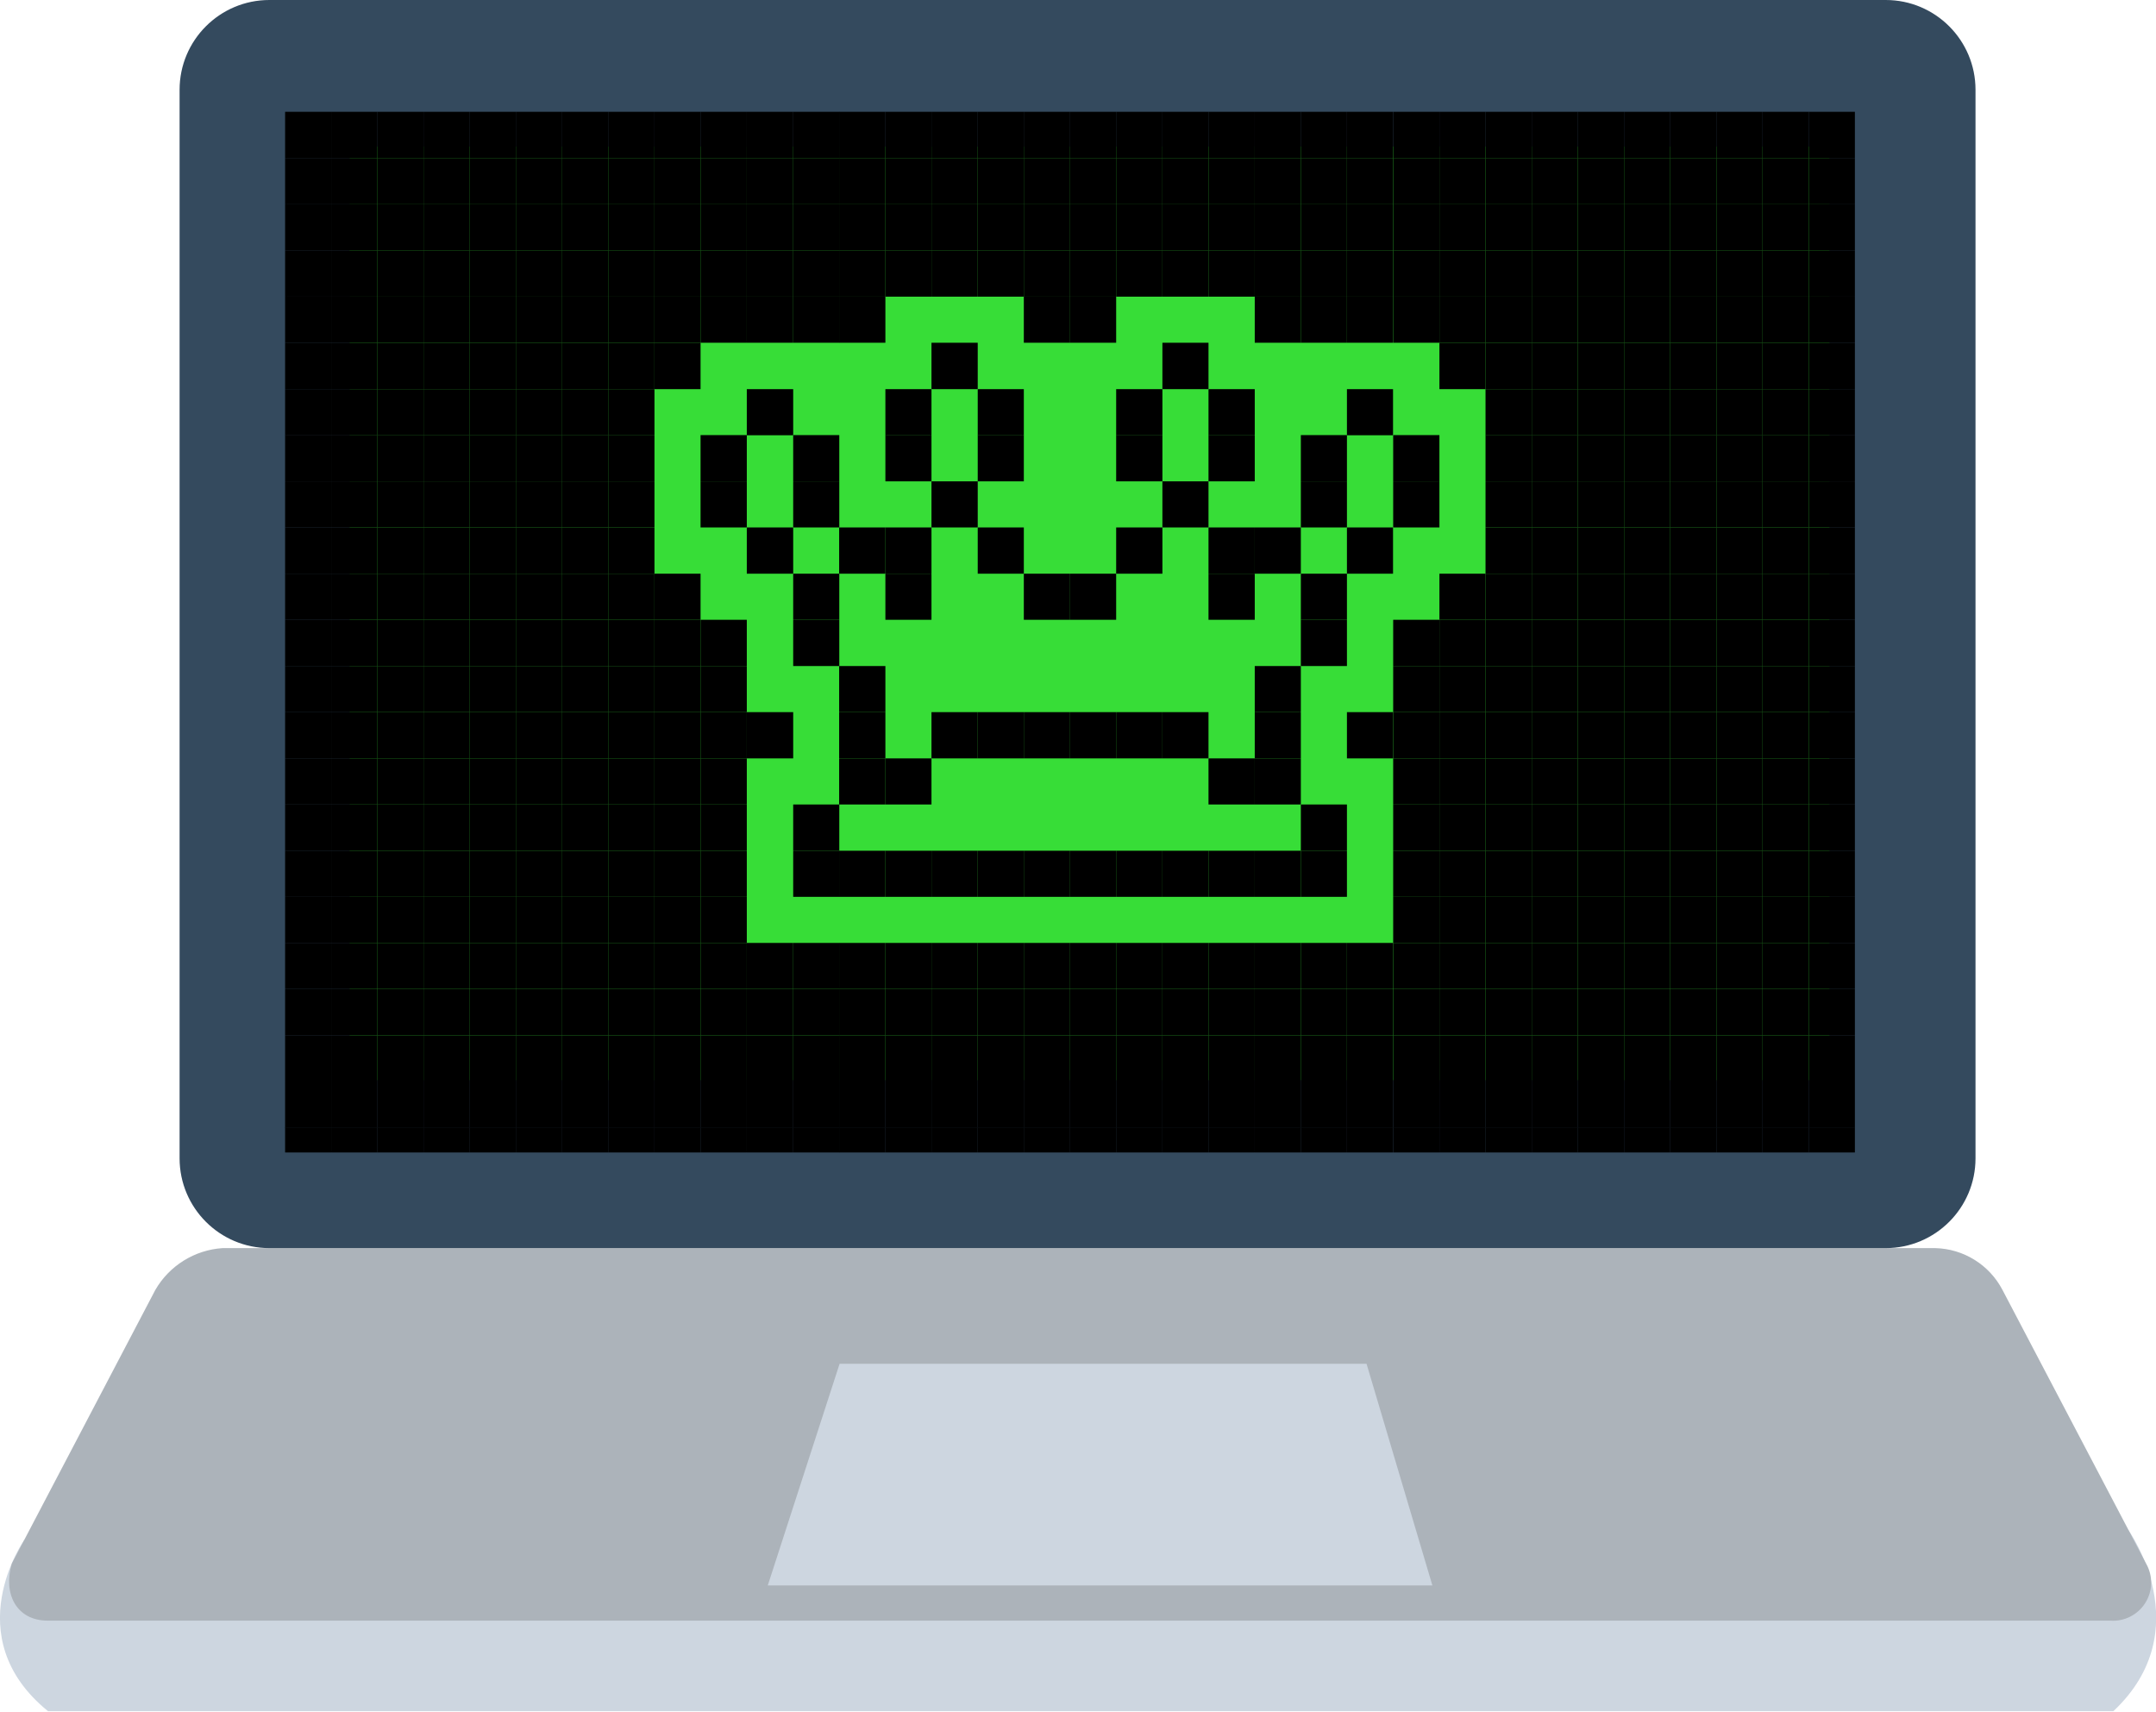
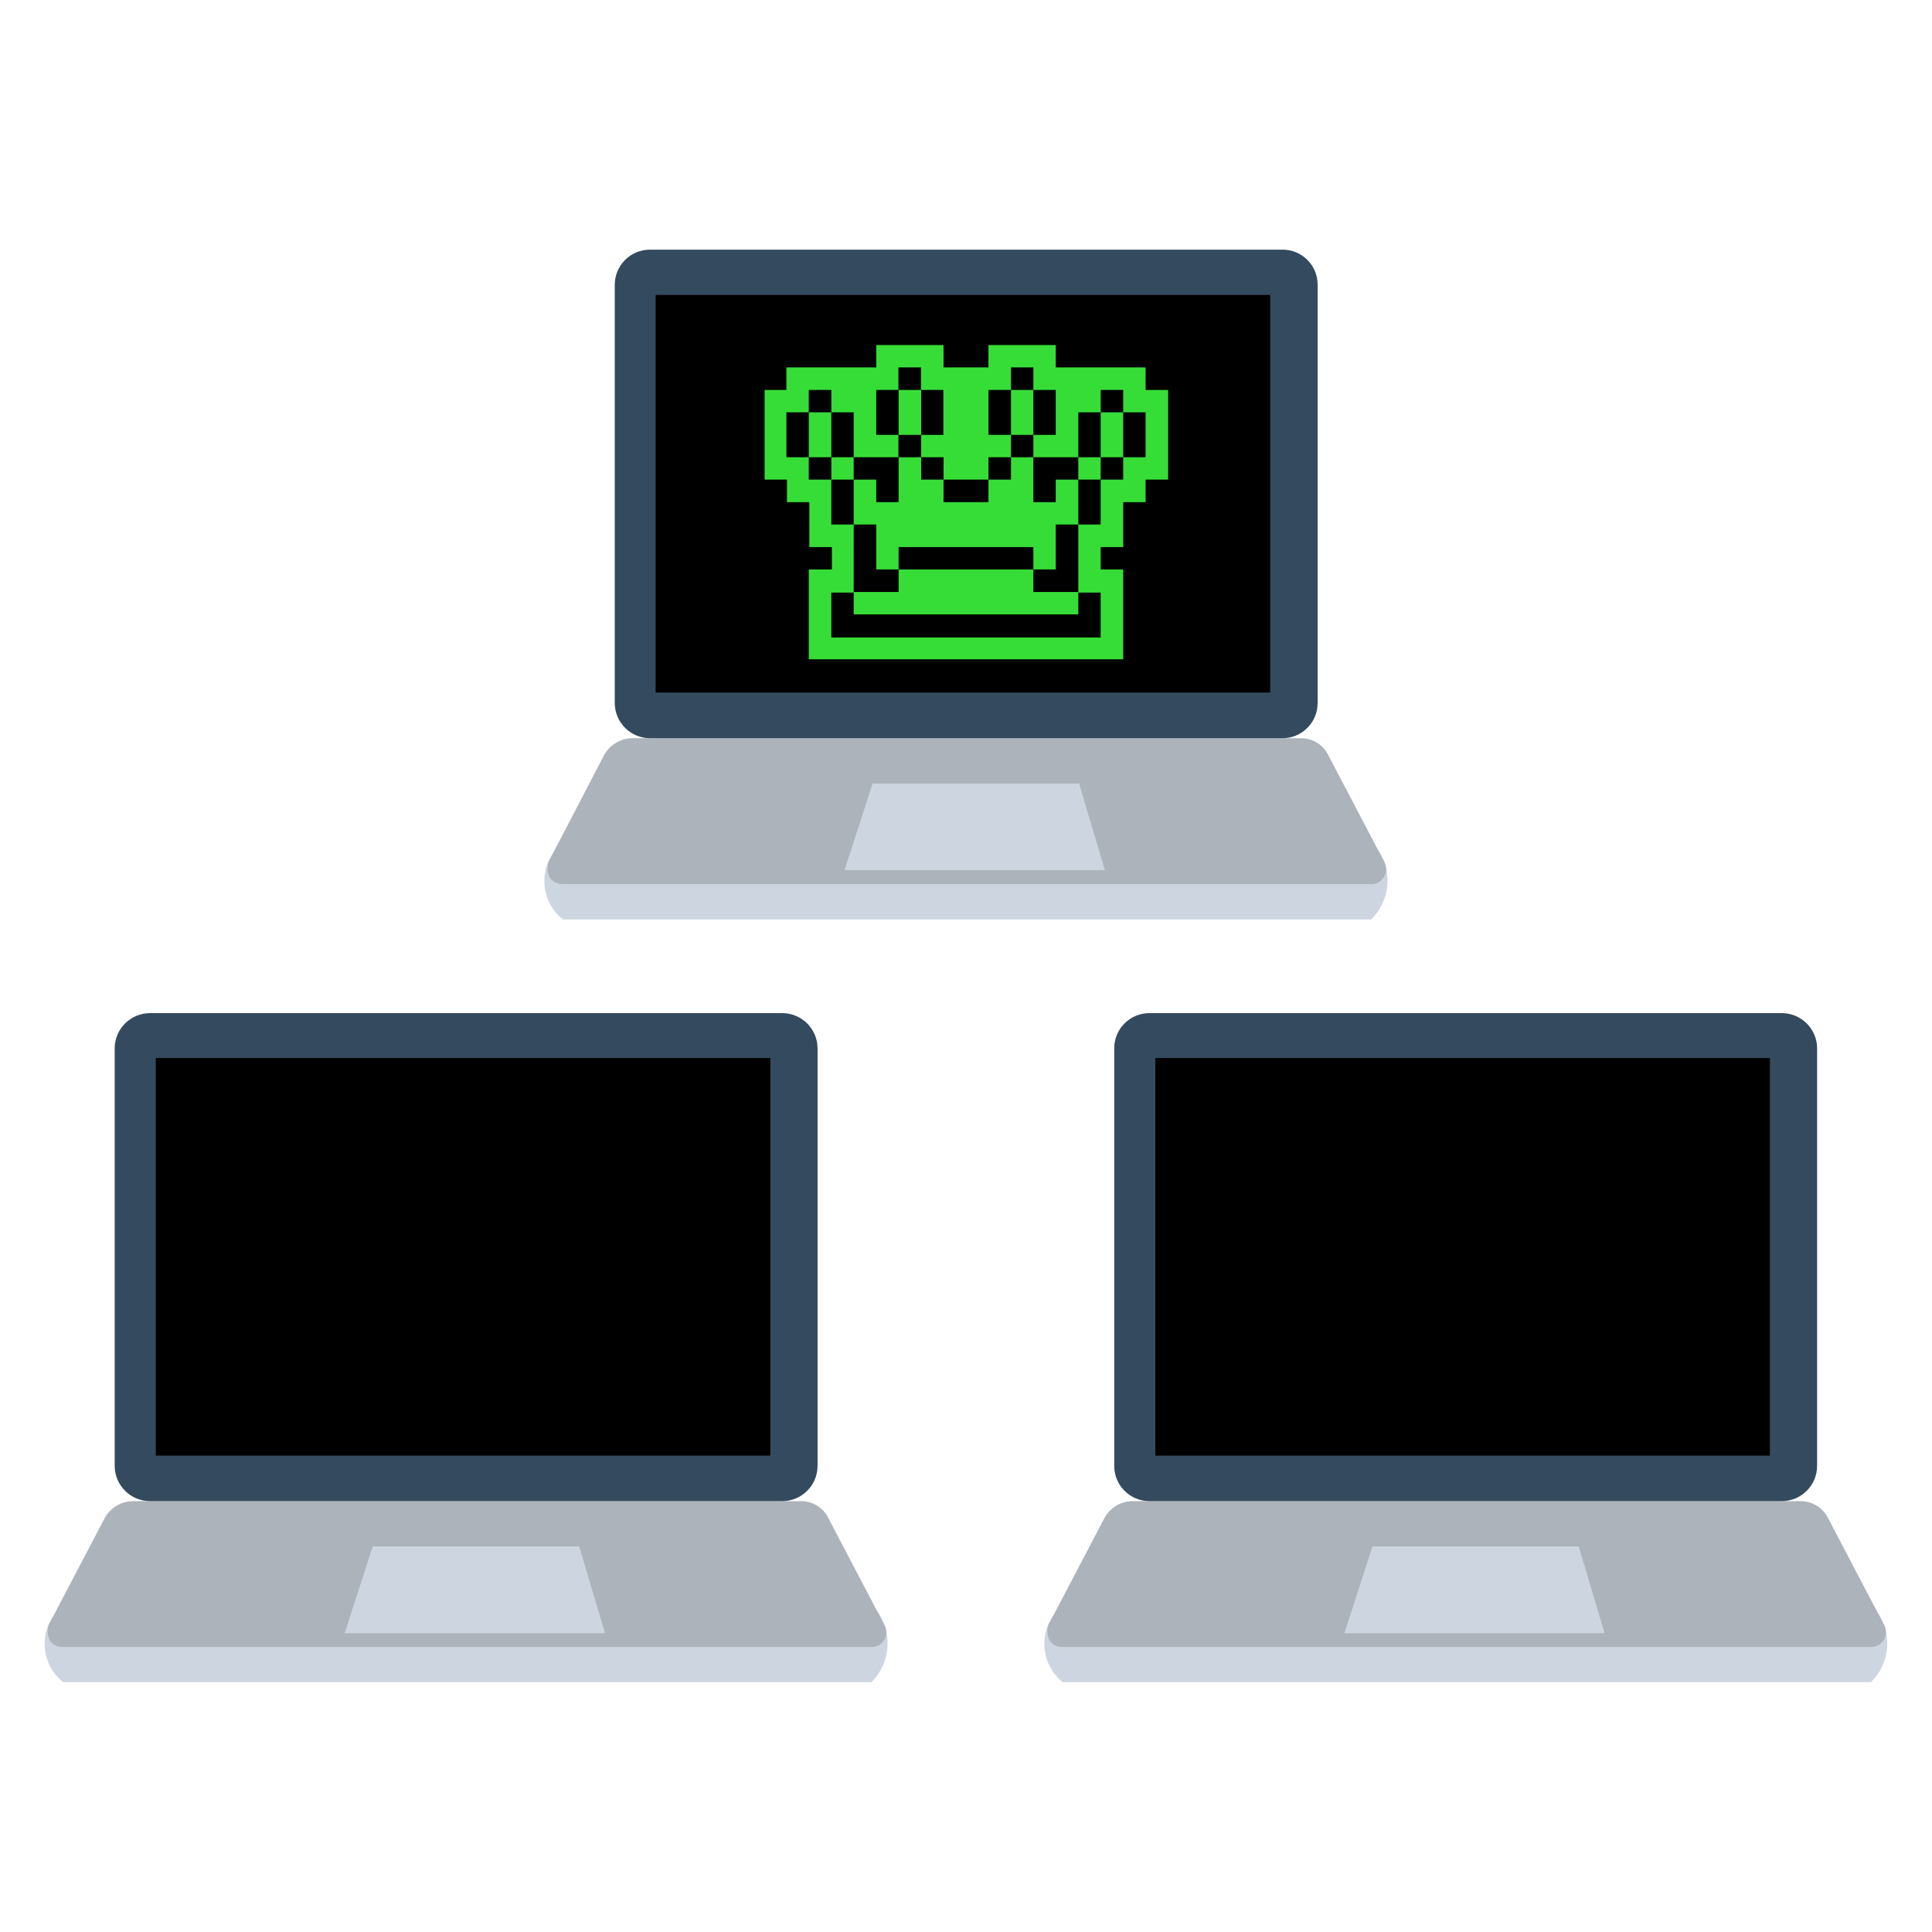
- <svg xmlns="http://www.w3.org/2000/svg" viewBox="0 0 144.06 114.33">
-   <defs>
-     <style>.cls-1{fill:#cdd6e0;}.cls-2{fill:#acb3ba;}.cls-3{fill:#344a5e;}.cls-4{fill:#37dd37;}</style>
-   </defs>
-   <g id="Layer_2" data-name="Layer 2">
-     <g id="Capa_1" data-name="Capa 1">
-       <path class="cls-1" d="M142.21,102.22c-.6,1.65.18,5.5-1,5.5H3.21c-.9,0-1-3.18-1.59-4.83,0,0-4.55,6.45,1.59,11.44h138C147,108.9,142.21,102.22,142.21,102.22Z" />
-       <path class="cls-2" d="M129.31,83.39H14.87a5.62,5.62,0,0,0-4.49,2.79L.79,104.47c-.6,2,.3,3.81,2.4,3.81H141a2.55,2.55,0,0,0,2.4-3.81L133.8,86.18A5.21,5.21,0,0,0,129.31,83.39Z" />
-       <polygon class="cls-1" points="95.71 105.93 51.3 105.93 56.1 91.12 91.31 91.12 95.71 105.93" />
-       <path class="cls-3" d="M126,83.39H18a6,6,0,0,1-6-6V6a6,6,0,0,1,6-6H126a6,6,0,0,1,6,6V77.39A6,6,0,0,1,126,83.39Z" />
-       <rect class="cls-4" x="23.36" y="9.79" width="98.88" height="62.38" />
-       <path d="M22.13,7.47h3.09v3.09H22.13Z" />
-       <path d="M25.22,7.47H28.3v3.09H25.22Z" />
-       <path d="M28.3,7.47h3.09v3.09H28.3Z" />
-       <path d="M31.39,7.47h3.08v3.09H31.39Z" />
-       <path d="M34.47,7.47h3.09v3.09H34.47Z" />
-       <path d="M37.56,7.47h3.08v3.09H37.56Z" />
-       <path d="M40.64,7.47h3.09v3.09H40.64Z" />
-       <path d="M43.73,7.47h3.08v3.09H43.73Z" />
-       <path d="M46.81,7.47H49.9v3.09H46.81Z" />
-       <path d="M49.9,7.47H53v3.09H49.9Z" />
-       <path d="M53,7.47h3.08v3.09H53Z" />
-       <path d="M56.07,7.47h3.09v3.09H56.07Z" />
-       <path d="M59.16,7.47h3.08v3.09H59.16Z" />
-       <path d="M62.24,7.47h3.09v3.09H62.24Z" />
-       <path d="M65.33,7.47h3.08v3.09H65.33Z" />
-       <path d="M68.41,7.47H71.5v3.09H68.41Z" />
-       <path d="M71.5,7.47h3.08v3.09H71.5Z" />
-       <path d="M74.58,7.47h3.09v3.09H74.58Z" />
-       <path d="M77.67,7.47h3.08v3.09H77.67Z" />
-       <path d="M80.75,7.47h3.09v3.09H80.75Z" />
-       <path d="M83.84,7.47h3.08v3.09H83.84Z" />
-       <path d="M86.92,7.47H90v3.09H86.92Z" />
-       <path d="M90,7.47h3.08v3.09H90Z" />
-       <path d="M93.09,7.47h3.09v3.09H93.09Z" />
-       <path d="M96.18,7.47h3.08v3.09H96.18Z" />
-       <path d="M99.26,7.47h3.09v3.09H99.26Z" />
-       <path d="M102.35,7.47h3.08v3.09h-3.08Z" />
-       <path d="M105.43,7.47h3.09v3.09h-3.09Z" />
-       <path d="M108.52,7.47h3.08v3.09h-3.08Z" />
-       <path d="M111.6,7.47h3.09v3.09H111.6Z" />
-       <path d="M114.69,7.47h3.08v3.09h-3.08Z" />
-       <path d="M117.77,7.47h3.09v3.09h-3.09Z" />
-       <path d="M120.86,7.47h3.08v3.09h-3.08Z" />
-       <path d="M22.13,10.56h3.09v3.09H22.13Z" />
-       <path d="M25.22,10.56H28.3v3.09H25.22Z" />
-       <path d="M28.3,10.56h3.09v3.09H28.3Z" />
-       <path d="M31.39,10.56h3.08v3.09H31.39Z" />
-       <path d="M34.47,10.56h3.09v3.09H34.47Z" />
-       <path d="M37.56,10.56h3.08v3.09H37.56Z" />
-       <path d="M40.64,10.56h3.09v3.09H40.64Z" />
-       <path d="M43.73,10.56h3.08v3.09H43.73Z" />
-       <path d="M46.81,10.56H49.9v3.09H46.81Z" />
-       <path d="M49.9,10.56H53v3.09H49.9Z" />
-       <path d="M53,10.56h3.08v3.09H53Z" />
-       <path d="M56.07,10.56h3.09v3.09H56.07Z" />
-       <path d="M59.16,10.56h3.08v3.09H59.16Z" />
-       <path d="M62.24,10.56h3.09v3.09H62.24Z" />
-       <path d="M65.33,10.56h3.08v3.09H65.33Z" />
-       <path d="M68.41,10.56H71.5v3.09H68.41Z" />
-       <path d="M71.5,10.56h3.08v3.09H71.5Z" />
-       <path d="M74.58,10.56h3.09v3.09H74.58Z" />
-       <path d="M77.67,10.56h3.08v3.09H77.67Z" />
-       <path d="M80.75,10.56h3.09v3.09H80.75Z" />
-       <path d="M83.84,10.56h3.08v3.09H83.84Z" />
-       <path d="M86.92,10.56H90v3.09H86.92Z" />
-       <path d="M90,10.56h3.08v3.09H90Z" />
-       <path d="M93.09,10.56h3.09v3.09H93.09Z" />
-       <path d="M96.18,10.56h3.08v3.09H96.18Z" />
-       <path d="M99.26,10.56h3.09v3.09H99.26Z" />
-       <path d="M102.35,10.56h3.08v3.09h-3.08Z" />
-       <path d="M105.43,10.56h3.09v3.09h-3.09Z" />
-       <path d="M108.52,10.56h3.08v3.09h-3.08Z" />
-       <path d="M111.6,10.56h3.09v3.09H111.6Z" />
-       <path d="M114.69,10.56h3.08v3.09h-3.08Z" />
-       <path d="M117.77,10.56h3.09v3.09h-3.09Z" />
-       <path d="M120.86,10.56h3.08v3.09h-3.08Z" />
-       <path d="M22.13,13.65h3.09v3.08H22.13Z" />
-       <path d="M25.22,13.65H28.3v3.08H25.22Z" />
-       <path d="M28.3,13.65h3.09v3.08H28.3Z" />
-       <path d="M31.39,13.65h3.08v3.08H31.39Z" />
-       <path d="M34.47,13.65h3.09v3.08H34.47Z" />
-       <path d="M37.56,13.65h3.08v3.08H37.56Z" />
-       <path d="M40.64,13.65h3.09v3.08H40.64Z" />
-       <path d="M43.73,13.65h3.08v3.08H43.73Z" />
-       <path d="M46.81,13.65H49.9v3.08H46.81Z" />
-       <path d="M49.9,13.65H53v3.08H49.9Z" />
-       <path d="M53,13.65h3.08v3.08H53Z" />
-       <path d="M56.07,13.65h3.09v3.08H56.07Z" />
-       <path d="M59.16,13.65h3.08v3.08H59.16Z" />
-       <path d="M62.24,13.65h3.09v3.08H62.24Z" />
-       <path d="M65.33,13.65h3.08v3.08H65.33Z" />
-       <path d="M68.41,13.65H71.5v3.08H68.41Z" />
-       <path d="M71.5,13.65h3.08v3.08H71.5Z" />
-       <path d="M74.58,13.65h3.09v3.08H74.58Z" />
-       <path d="M77.67,13.65h3.08v3.08H77.67Z" />
-       <path d="M80.75,13.65h3.09v3.08H80.75Z" />
-       <path d="M83.84,13.65h3.08v3.08H83.84Z" />
-       <path d="M86.92,13.65H90v3.08H86.92Z" />
-       <path d="M90,13.65h3.08v3.08H90Z" />
-       <path d="M93.09,13.65h3.09v3.08H93.09Z" />
-       <path d="M96.18,13.65h3.08v3.08H96.18Z" />
-       <path d="M99.26,13.65h3.09v3.08H99.26Z" />
-       <path d="M102.35,13.65h3.08v3.08h-3.08Z" />
-       <path d="M105.43,13.65h3.09v3.08h-3.09Z" />
-       <path d="M108.52,13.65h3.08v3.08h-3.08Z" />
-       <path d="M111.6,13.65h3.09v3.08H111.6Z" />
-       <path d="M114.69,13.65h3.08v3.08h-3.08Z" />
-       <path d="M117.77,13.65h3.09v3.08h-3.09Z" />
-       <path d="M120.86,13.65h3.08v3.08h-3.08Z" />
-       <path d="M22.13,16.73h3.09v3.09H22.13Z" />
-       <path d="M25.22,16.73H28.3v3.09H25.22Z" />
-       <path d="M28.3,16.73h3.09v3.09H28.3Z" />
-       <path d="M31.39,16.73h3.08v3.09H31.39Z" />
-       <path d="M34.47,16.73h3.09v3.09H34.47Z" />
-       <path d="M37.56,16.73h3.08v3.09H37.56Z" />
-       <path d="M40.64,16.73h3.09v3.09H40.64Z" />
-       <path d="M43.73,16.73h3.08v3.09H43.73Z" />
-       <path d="M46.81,16.73H49.9v3.09H46.81Z" />
-       <path d="M49.9,16.73H53v3.09H49.9Z" />
-       <path d="M53,16.73h3.08v3.09H53Z" />
-       <path d="M56.07,16.73h3.09v3.09H56.07Z" />
-       <path d="M59.16,16.73h3.08v3.09H59.16Z" />
-       <path d="M62.24,16.73h3.09v3.09H62.24Z" />
-       <path d="M65.33,16.73h3.08v3.09H65.33Z" />
-       <path d="M68.41,16.73H71.5v3.09H68.41Z" />
-       <path d="M71.5,16.73h3.08v3.09H71.5Z" />
-       <path d="M74.58,16.73h3.09v3.09H74.58Z" />
-       <path d="M77.67,16.73h3.08v3.09H77.67Z" />
-       <path d="M80.75,16.73h3.09v3.09H80.75Z" />
-       <path d="M83.84,16.73h3.08v3.09H83.84Z" />
-       <path d="M86.92,16.73H90v3.09H86.92Z" />
-       <path d="M90,16.73h3.08v3.09H90Z" />
-       <path d="M93.09,16.73h3.09v3.09H93.09Z" />
-       <path d="M96.18,16.73h3.08v3.09H96.18Z" />
-       <path d="M99.26,16.73h3.09v3.09H99.26Z" />
-       <path d="M102.35,16.73h3.08v3.09h-3.08Z" />
-       <path d="M105.43,16.73h3.09v3.09h-3.09Z" />
-       <path d="M108.52,16.73h3.08v3.09h-3.08Z" />
-       <path d="M111.6,16.73h3.09v3.09H111.6Z" />
-       <path d="M114.69,16.73h3.08v3.09h-3.08Z" />
-       <path d="M117.77,16.73h3.09v3.09h-3.09Z" />
-       <path d="M120.86,16.73h3.08v3.09h-3.08Z" />
-       <path d="M22.13,19.82h3.09V22.9H22.13Z" />
-       <path d="M25.22,19.82H28.3V22.9H25.22Z" />
-       <path d="M28.3,19.82h3.09V22.9H28.3Z" />
-       <path d="M31.39,19.82h3.08V22.9H31.39Z" />
-       <path d="M34.47,19.82h3.09V22.9H34.47Z" />
-       <path d="M37.56,19.82h3.08V22.9H37.56Z" />
-       <path d="M40.64,19.82h3.09V22.9H40.64Z" />
-       <path d="M43.73,19.82h3.08V22.9H43.73Z" />
-       <path d="M46.81,19.82H49.9V22.9H46.81Z" />
-       <path d="M49.9,19.82H53V22.9H49.9Z" />
-       <path d="M53,19.82h3.08V22.9H53Z" />
-       <path d="M56.07,19.82h3.09V22.9H56.07Z" />
-       <path d="M68.41,19.82H71.5V22.9H68.41Z" />
-       <path d="M71.5,19.82h3.08V22.9H71.5Z" />
-       <path d="M83.84,19.82h3.08V22.9H83.84Z" />
-       <path d="M86.92,19.82H90V22.9H86.92Z" />
-       <path d="M90,19.82h3.08V22.9H90Z" />
-       <path d="M93.09,19.82h3.09V22.9H93.09Z" />
-       <path d="M96.18,19.82h3.08V22.9H96.18Z" />
-       <path d="M99.26,19.82h3.09V22.9H99.26Z" />
-       <path d="M102.35,19.82h3.08V22.9h-3.08Z" />
-       <path d="M105.43,19.82h3.09V22.9h-3.09Z" />
-       <path d="M108.52,19.82h3.08V22.9h-3.08Z" />
-       <path d="M111.6,19.82h3.09V22.9H111.6Z" />
-       <path d="M114.69,19.82h3.08V22.9h-3.08Z" />
-       <path d="M117.77,19.82h3.09V22.9h-3.09Z" />
-       <path d="M120.86,19.82h3.08V22.9h-3.08Z" />
-       <path d="M22.13,22.9h3.09V26H22.13Z" />
-       <path d="M25.22,22.9H28.3V26H25.22Z" />
-       <path d="M28.3,22.9h3.09V26H28.3Z" />
-       <path d="M31.39,22.9h3.08V26H31.39Z" />
-       <path d="M34.47,22.9h3.09V26H34.47Z" />
-       <path d="M37.56,22.9h3.08V26H37.56Z" />
-       <path d="M40.64,22.9h3.09V26H40.64Z" />
-       <path d="M43.73,22.9h3.08V26H43.73Z" />
-       <path d="M62.24,22.9h3.09V26H62.24Z" />
-       <path d="M77.67,22.9h3.08V26H77.67Z" />
-       <path d="M96.18,22.9h3.08V26H96.18Z" />
-       <path d="M99.26,22.9h3.09V26H99.26Z" />
-       <path d="M102.35,22.9h3.08V26h-3.08Z" />
-       <path d="M105.43,22.9h3.09V26h-3.09Z" />
-       <path d="M108.52,22.9h3.08V26h-3.08Z" />
-       <path d="M111.6,22.9h3.09V26H111.6Z" />
-       <path d="M114.69,22.9h3.08V26h-3.08Z" />
-       <path d="M117.77,22.9h3.09V26h-3.09Z" />
-       <path d="M120.86,22.9h3.08V26h-3.08Z" />
-       <path d="M22.13,26h3.09v3.08H22.13Z" />
-       <path d="M25.22,26H28.3v3.08H25.22Z" />
-       <path d="M28.3,26h3.09v3.08H28.3Z" />
-       <path d="M31.39,26h3.08v3.08H31.39Z" />
-       <path d="M34.47,26h3.09v3.08H34.47Z" />
-       <path d="M37.56,26h3.08v3.08H37.56Z" />
-       <path d="M40.64,26h3.09v3.08H40.64Z" />
-       <path d="M49.9,26H53v3.08H49.9Z" />
-       <path d="M59.16,26h3.08v3.08H59.16Z" />
-       <path d="M65.33,26h3.08v3.08H65.33Z" />
-       <path d="M74.58,26h3.09v3.08H74.58Z" />
-       <path d="M80.75,26h3.09v3.08H80.75Z" />
-       <path d="M90,26h3.08v3.08H90Z" />
-       <path d="M99.26,26h3.09v3.08H99.26Z" />
-       <path d="M102.35,26h3.08v3.08h-3.08Z" />
-       <path d="M105.43,26h3.09v3.08h-3.09Z" />
-       <path d="M108.52,26h3.08v3.08h-3.08Z" />
-       <path d="M111.6,26h3.09v3.08H111.6Z" />
-       <path d="M114.69,26h3.08v3.08h-3.08Z" />
-       <path d="M117.77,26h3.09v3.08h-3.09Z" />
-       <path d="M120.86,26h3.08v3.08h-3.08Z" />
-       <path d="M22.13,29.07h3.09v3.09H22.13Z" />
-       <path d="M25.22,29.07H28.3v3.09H25.22Z" />
-       <path d="M28.3,29.07h3.09v3.09H28.3Z" />
-       <path d="M31.39,29.07h3.08v3.09H31.39Z" />
-       <path d="M34.47,29.07h3.09v3.09H34.47Z" />
-       <path d="M37.56,29.07h3.08v3.09H37.56Z" />
-       <path d="M40.64,29.07h3.09v3.09H40.64Z" />
-       <path d="M46.81,29.07H49.9v3.09H46.81Z" />
-       <path d="M53,29.07h3.08v3.09H53Z" />
-       <path d="M59.16,29.07h3.08v3.09H59.16Z" />
-       <path d="M65.33,29.07h3.08v3.09H65.33Z" />
-       <path d="M74.58,29.07h3.09v3.09H74.58Z" />
-       <path d="M80.75,29.07h3.09v3.09H80.75Z" />
-       <path d="M86.92,29.07H90v3.09H86.92Z" />
-       <path d="M93.09,29.07h3.09v3.09H93.09Z" />
-       <path d="M99.26,29.07h3.09v3.09H99.26Z" />
-       <path d="M102.35,29.07h3.08v3.09h-3.08Z" />
-       <path d="M105.43,29.07h3.09v3.09h-3.09Z" />
-       <path d="M108.52,29.07h3.08v3.09h-3.08Z" />
-       <path d="M111.6,29.07h3.09v3.09H111.6Z" />
-       <path d="M114.69,29.07h3.08v3.09h-3.08Z" />
-       <path d="M117.77,29.07h3.09v3.09h-3.09Z" />
-       <path d="M120.86,29.07h3.08v3.09h-3.08Z" />
-       <path d="M22.13,32.16h3.09v3.08H22.13Z" />
-       <path d="M25.22,32.16H28.3v3.08H25.22Z" />
-       <path d="M28.3,32.16h3.09v3.08H28.3Z" />
-       <path d="M31.39,32.16h3.08v3.08H31.39Z" />
-       <path d="M34.47,32.16h3.09v3.08H34.47Z" />
-       <path d="M37.56,32.16h3.08v3.08H37.56Z" />
-       <path d="M40.64,32.16h3.09v3.08H40.64Z" />
-       <path d="M46.81,32.16H49.9v3.08H46.81Z" />
-       <path d="M53,32.16h3.08v3.08H53Z" />
-       <path d="M62.24,32.16h3.09v3.08H62.24Z" />
-       <path d="M77.67,32.16h3.08v3.08H77.67Z" />
-       <path d="M86.92,32.16H90v3.08H86.92Z" />
-       <path d="M93.09,32.16h3.09v3.08H93.09Z" />
-       <path d="M99.26,32.16h3.09v3.08H99.26Z" />
-       <path d="M102.35,32.16h3.08v3.08h-3.08Z" />
-       <path d="M105.43,32.16h3.09v3.08h-3.09Z" />
-       <path d="M108.52,32.16h3.08v3.08h-3.08Z" />
-       <path d="M111.6,32.16h3.09v3.08H111.6Z" />
-       <path d="M114.69,32.16h3.08v3.08h-3.08Z" />
-       <path d="M117.77,32.16h3.09v3.08h-3.09Z" />
-       <path d="M120.86,32.16h3.08v3.08h-3.08Z" />
-       <path d="M22.13,35.24h3.09v3.09H22.13Z" />
-       <path d="M25.22,35.24H28.3v3.09H25.22Z" />
-       <path d="M28.3,35.24h3.09v3.09H28.3Z" />
-       <path d="M31.39,35.24h3.08v3.09H31.39Z" />
-       <path d="M34.47,35.24h3.09v3.09H34.47Z" />
-       <path d="M37.56,35.24h3.08v3.09H37.56Z" />
-       <path d="M40.64,35.24h3.09v3.09H40.64Z" />
-       <path d="M49.9,35.24H53v3.09H49.9Z" />
-       <path d="M56.07,35.24h3.09v3.09H56.07Z" />
-       <path d="M59.16,35.24h3.08v3.09H59.16Z" />
-       <path d="M65.33,35.24h3.08v3.09H65.33Z" />
-       <path d="M74.58,35.24h3.09v3.09H74.58Z" />
-       <path d="M80.75,35.24h3.09v3.09H80.75Z" />
-       <path d="M83.84,35.24h3.08v3.09H83.84Z" />
-       <path d="M90,35.24h3.08v3.09H90Z" />
-       <path d="M99.26,35.24h3.09v3.09H99.26Z" />
-       <path d="M102.35,35.24h3.08v3.09h-3.08Z" />
-       <path d="M105.43,35.24h3.09v3.09h-3.09Z" />
-       <path d="M108.52,35.24h3.08v3.09h-3.08Z" />
-       <path d="M111.6,35.24h3.09v3.09H111.6Z" />
-       <path d="M114.69,35.24h3.08v3.09h-3.08Z" />
-       <path d="M117.77,35.24h3.09v3.09h-3.09Z" />
-       <path d="M120.86,35.24h3.08v3.09h-3.08Z" />
-       <path d="M22.13,38.33h3.09v3.08H22.13Z" />
-       <path d="M25.22,38.33H28.3v3.08H25.22Z" />
-       <path d="M28.3,38.33h3.09v3.08H28.3Z" />
-       <path d="M31.39,38.33h3.08v3.08H31.39Z" />
-       <path d="M34.47,38.33h3.09v3.08H34.47Z" />
-       <path d="M37.56,38.33h3.08v3.08H37.56Z" />
-       <path d="M40.64,38.33h3.09v3.08H40.64Z" />
-       <path d="M43.73,38.33h3.08v3.08H43.73Z" />
-       <path d="M53,38.33h3.08v3.08H53Z" />
-       <path d="M59.16,38.33h3.08v3.08H59.16Z" />
-       <path d="M68.41,38.33H71.5v3.08H68.41Z" />
-       <path d="M71.5,38.33h3.08v3.08H71.5Z" />
-       <path d="M80.75,38.33h3.09v3.08H80.75Z" />
-       <path d="M86.92,38.33H90v3.08H86.92Z" />
-       <path d="M96.18,38.33h3.08v3.08H96.18Z" />
-       <path d="M99.26,38.33h3.09v3.08H99.26Z" />
-       <path d="M102.35,38.33h3.08v3.08h-3.08Z" />
-       <path d="M105.43,38.33h3.09v3.08h-3.09Z" />
-       <path d="M108.52,38.33h3.08v3.08h-3.08Z" />
-       <path d="M111.6,38.33h3.09v3.08H111.6Z" />
-       <path d="M114.69,38.33h3.08v3.08h-3.08Z" />
-       <path d="M117.77,38.33h3.09v3.08h-3.09Z" />
-       <path d="M120.86,38.33h3.08v3.08h-3.08Z" />
-       <path d="M22.13,41.41h3.09V44.5H22.13Z" />
-       <path d="M25.22,41.41H28.3V44.5H25.22Z" />
-       <path d="M28.3,41.41h3.09V44.5H28.3Z" />
-       <path d="M31.39,41.41h3.08V44.5H31.39Z" />
-       <path d="M34.47,41.41h3.09V44.5H34.47Z" />
-       <path d="M37.56,41.41h3.08V44.5H37.56Z" />
-       <path d="M40.64,41.41h3.09V44.5H40.64Z" />
-       <path d="M43.73,41.41h3.08V44.5H43.73Z" />
-       <path d="M46.81,41.41H49.9V44.5H46.81Z" />
-       <path d="M53,41.41h3.08V44.5H53Z" />
-       <path d="M86.92,41.41H90V44.5H86.92Z" />
-       <path d="M93.09,41.41h3.09V44.5H93.09Z" />
-       <path d="M96.18,41.41h3.08V44.5H96.18Z" />
-       <path d="M99.26,41.41h3.09V44.5H99.26Z" />
-       <path d="M102.35,41.41h3.08V44.5h-3.08Z" />
-       <path d="M105.43,41.41h3.09V44.5h-3.09Z" />
-       <path d="M108.52,41.41h3.08V44.5h-3.08Z" />
-       <path d="M111.6,41.41h3.09V44.5H111.6Z" />
-       <path d="M114.69,41.41h3.08V44.5h-3.08Z" />
-       <path d="M117.77,41.41h3.09V44.5h-3.09Z" />
-       <path d="M120.86,41.41h3.08V44.5h-3.08Z" />
-       <path d="M22.13,44.5h3.09v3.08H22.13Z" />
-       <path d="M25.22,44.5H28.3v3.08H25.22Z" />
-       <path d="M28.3,44.5h3.09v3.08H28.3Z" />
-       <path d="M31.39,44.5h3.08v3.08H31.39Z" />
-       <path d="M34.47,44.5h3.09v3.08H34.47Z" />
-       <path d="M37.56,44.5h3.08v3.08H37.56Z" />
-       <path d="M40.64,44.5h3.09v3.08H40.64Z" />
-       <path d="M43.73,44.5h3.08v3.08H43.73Z" />
-       <path d="M46.81,44.5H49.9v3.08H46.81Z" />
-       <path d="M56.07,44.5h3.09v3.08H56.07Z" />
-       <path d="M83.84,44.5h3.08v3.08H83.84Z" />
-       <path d="M93.09,44.5h3.09v3.08H93.09Z" />
-       <path d="M96.18,44.5h3.08v3.08H96.18Z" />
-       <path d="M99.26,44.5h3.09v3.08H99.26Z" />
-       <path d="M102.35,44.5h3.08v3.08h-3.08Z" />
-       <path d="M105.43,44.5h3.09v3.08h-3.09Z" />
-       <path d="M108.52,44.5h3.08v3.08h-3.08Z" />
-       <path d="M111.6,44.5h3.09v3.08H111.6Z" />
-       <path d="M114.69,44.5h3.08v3.08h-3.08Z" />
-       <path d="M117.77,44.5h3.09v3.08h-3.09Z" />
-       <path d="M120.86,44.5h3.08v3.08h-3.08Z" />
-       <path d="M22.13,47.58h3.09v3.09H22.13Z" />
-       <path d="M25.22,47.58H28.3v3.09H25.22Z" />
-       <path d="M28.3,47.58h3.09v3.09H28.3Z" />
-       <path d="M31.39,47.58h3.08v3.09H31.39Z" />
-       <path d="M34.47,47.58h3.09v3.09H34.47Z" />
-       <path d="M37.56,47.58h3.08v3.09H37.56Z" />
-       <path d="M40.64,47.58h3.09v3.09H40.64Z" />
-       <path d="M43.73,47.58h3.08v3.09H43.73Z" />
-       <path d="M46.81,47.58H49.9v3.09H46.81Z" />
-       <path d="M49.9,47.58H53v3.09H49.9Z" />
-       <path d="M56.07,47.58h3.09v3.09H56.07Z" />
-       <path d="M62.24,47.58h3.09v3.09H62.24Z" />
-       <path d="M65.33,47.58h3.08v3.09H65.33Z" />
-       <path d="M68.41,47.58H71.5v3.09H68.41Z" />
-       <path d="M71.5,47.58h3.08v3.09H71.5Z" />
-       <path d="M74.58,47.58h3.09v3.09H74.58Z" />
-       <path d="M77.67,47.58h3.08v3.09H77.67Z" />
-       <path d="M83.84,47.58h3.08v3.09H83.84Z" />
-       <path d="M90,47.58h3.08v3.09H90Z" />
-       <path d="M93.09,47.58h3.09v3.09H93.09Z" />
-       <path d="M96.18,47.58h3.08v3.09H96.18Z" />
-       <path d="M99.26,47.58h3.09v3.09H99.26Z" />
-       <path d="M102.35,47.58h3.08v3.09h-3.08Z" />
-       <path d="M105.43,47.58h3.09v3.09h-3.09Z" />
-       <path d="M108.52,47.58h3.08v3.09h-3.08Z" />
-       <path d="M111.6,47.58h3.09v3.09H111.6Z" />
-       <path d="M114.69,47.58h3.08v3.09h-3.08Z" />
-       <path d="M117.77,47.58h3.09v3.09h-3.09Z" />
-       <path d="M120.86,47.58h3.08v3.09h-3.08Z" />
-       <path d="M22.13,50.67h3.09v3.08H22.13Z" />
-       <path d="M25.22,50.67H28.3v3.08H25.22Z" />
-       <path d="M28.3,50.67h3.09v3.08H28.3Z" />
-       <path d="M31.39,50.67h3.08v3.08H31.39Z" />
-       <path d="M34.47,50.67h3.09v3.08H34.47Z" />
-       <path d="M37.56,50.67h3.08v3.08H37.56Z" />
-       <path d="M40.64,50.67h3.09v3.08H40.64Z" />
-       <path d="M43.73,50.67h3.08v3.08H43.73Z" />
-       <path d="M46.81,50.67H49.9v3.08H46.81Z" />
-       <path d="M56.07,50.67h3.09v3.08H56.07Z" />
-       <path d="M59.16,50.67h3.08v3.08H59.16Z" />
-       <path d="M80.75,50.67h3.09v3.08H80.75Z" />
-       <path d="M83.84,50.67h3.08v3.08H83.84Z" />
-       <path d="M93.09,50.67h3.09v3.08H93.09Z" />
-       <path d="M96.18,50.67h3.08v3.08H96.18Z" />
-       <path d="M99.26,50.67h3.09v3.08H99.26Z" />
-       <path d="M102.35,50.67h3.08v3.08h-3.08Z" />
-       <path d="M105.43,50.67h3.09v3.08h-3.09Z" />
-       <path d="M108.52,50.67h3.08v3.08h-3.08Z" />
-       <path d="M111.6,50.67h3.09v3.08H111.6Z" />
-       <path d="M114.69,50.67h3.08v3.08h-3.08Z" />
-       <path d="M117.77,50.67h3.09v3.08h-3.09Z" />
-       <path d="M120.86,50.67h3.08v3.08h-3.08Z" />
-       <path d="M22.13,53.75h3.09v3.09H22.13Z" />
-       <path d="M25.22,53.75H28.3v3.09H25.22Z" />
-       <path d="M28.3,53.75h3.09v3.09H28.3Z" />
-       <path d="M31.39,53.75h3.08v3.09H31.39Z" />
-       <path d="M34.47,53.75h3.09v3.09H34.47Z" />
-       <path d="M37.56,53.75h3.08v3.09H37.56Z" />
-       <path d="M40.64,53.75h3.09v3.09H40.64Z" />
-       <path d="M43.73,53.75h3.08v3.09H43.73Z" />
-       <path d="M46.81,53.75H49.9v3.09H46.81Z" />
-       <path d="M53,53.75h3.08v3.09H53Z" />
-       <path d="M86.92,53.75H90v3.09H86.92Z" />
-       <path d="M93.09,53.75h3.09v3.09H93.09Z" />
-       <path d="M96.18,53.75h3.08v3.09H96.18Z" />
-       <path d="M99.26,53.75h3.09v3.09H99.26Z" />
-       <path d="M102.35,53.75h3.08v3.09h-3.08Z" />
-       <path d="M105.43,53.75h3.09v3.09h-3.09Z" />
-       <path d="M108.52,53.75h3.08v3.09h-3.08Z" />
-       <path d="M111.6,53.75h3.09v3.09H111.6Z" />
-       <path d="M114.69,53.75h3.08v3.09h-3.08Z" />
-       <path d="M117.77,53.75h3.09v3.09h-3.09Z" />
-       <path d="M120.86,53.75h3.08v3.09h-3.08Z" />
-       <path d="M22.13,56.84h3.09v3.08H22.13Z" />
-       <path d="M25.22,56.84H28.3v3.08H25.22Z" />
-       <path d="M28.3,56.84h3.09v3.08H28.3Z" />
-       <path d="M31.39,56.84h3.08v3.08H31.39Z" />
-       <path d="M34.47,56.84h3.09v3.08H34.47Z" />
-       <path d="M37.56,56.84h3.08v3.08H37.56Z" />
-       <path d="M40.64,56.84h3.09v3.08H40.64Z" />
-       <path d="M43.73,56.84h3.08v3.08H43.73Z" />
-       <path d="M46.81,56.84H49.9v3.08H46.81Z" />
-       <path d="M53,56.84h3.08v3.08H53Z" />
-       <path d="M56.07,56.84h3.09v3.08H56.07Z" />
-       <path d="M59.16,56.84h3.08v3.08H59.16Z" />
-       <path d="M62.24,56.84h3.09v3.08H62.24Z" />
-       <path d="M65.33,56.84h3.08v3.08H65.33Z" />
-       <path d="M68.41,56.84H71.5v3.08H68.41Z" />
-       <path d="M71.5,56.84h3.08v3.08H71.5Z" />
-       <path d="M74.58,56.84h3.09v3.08H74.58Z" />
-       <path d="M77.67,56.84h3.08v3.08H77.67Z" />
-       <path d="M80.75,56.84h3.09v3.08H80.75Z" />
-       <path d="M83.84,56.84h3.08v3.08H83.84Z" />
-       <path d="M86.92,56.84H90v3.08H86.92Z" />
-       <path d="M93.09,56.84h3.09v3.08H93.09Z" />
-       <path d="M96.18,56.84h3.08v3.08H96.18Z" />
-       <path d="M99.26,56.84h3.09v3.08H99.26Z" />
-       <path d="M102.35,56.84h3.08v3.08h-3.08Z" />
-       <path d="M105.43,56.84h3.09v3.08h-3.09Z" />
-       <path d="M108.52,56.84h3.08v3.08h-3.08Z" />
-       <path d="M111.6,56.84h3.09v3.08H111.6Z" />
-       <path d="M114.69,56.84h3.08v3.08h-3.08Z" />
-       <path d="M117.77,56.84h3.09v3.08h-3.09Z" />
-       <path d="M120.86,56.84h3.08v3.08h-3.08Z" />
-       <path d="M22.13,59.92h3.09V63H22.13Z" />
-       <path d="M25.22,59.92H28.3V63H25.22Z" />
-       <path d="M28.3,59.92h3.09V63H28.3Z" />
-       <path d="M31.39,59.92h3.08V63H31.39Z" />
-       <path d="M34.47,59.92h3.09V63H34.47Z" />
-       <path d="M37.56,59.92h3.08V63H37.56Z" />
-       <path d="M40.64,59.92h3.09V63H40.64Z" />
-       <path d="M43.73,59.92h3.08V63H43.73Z" />
-       <path d="M46.81,59.92H49.9V63H46.81Z" />
-       <path d="M93.09,59.92h3.09V63H93.09Z" />
-       <path d="M96.18,59.92h3.08V63H96.18Z" />
-       <path d="M99.26,59.92h3.09V63H99.26Z" />
-       <path d="M102.35,59.92h3.08V63h-3.08Z" />
-       <path d="M105.43,59.92h3.09V63h-3.09Z" />
-       <path d="M108.52,59.92h3.08V63h-3.08Z" />
-       <path d="M111.6,59.92h3.09V63H111.6Z" />
-       <path d="M114.69,59.92h3.08V63h-3.08Z" />
-       <path d="M117.77,59.92h3.09V63h-3.09Z" />
-       <path d="M120.86,59.92h3.08V63h-3.08Z" />
-       <path d="M22.13,63h3.09v3.08H22.13Z" />
-       <path d="M25.22,63H28.3v3.08H25.22Z" />
-       <path d="M28.3,63h3.09v3.08H28.3Z" />
-       <path d="M31.39,63h3.08v3.08H31.39Z" />
-       <path d="M34.47,63h3.09v3.08H34.47Z" />
-       <path d="M37.56,63h3.08v3.08H37.56Z" />
-       <path d="M40.64,63h3.09v3.08H40.64Z" />
-       <path d="M43.73,63h3.08v3.08H43.73Z" />
-       <path d="M46.81,63H49.9v3.08H46.81Z" />
-       <path d="M49.9,63H53v3.08H49.9Z" />
-       <path d="M53,63h3.08v3.08H53Z" />
-       <path d="M56.07,63h3.09v3.08H56.07Z" />
-       <path d="M59.16,63h3.08v3.08H59.16Z" />
-       <path d="M62.24,63h3.09v3.08H62.24Z" />
-       <path d="M65.33,63h3.08v3.08H65.33Z" />
-       <path d="M68.41,63H71.5v3.08H68.41Z" />
-       <path d="M71.5,63h3.08v3.08H71.5Z" />
-       <path d="M74.58,63h3.09v3.08H74.58Z" />
-       <path d="M77.67,63h3.08v3.08H77.67Z" />
-       <path d="M80.75,63h3.09v3.08H80.75Z" />
-       <path d="M83.84,63h3.08v3.08H83.84Z" />
-       <path d="M86.92,63H90v3.08H86.92Z" />
-       <path d="M90,63h3.08v3.08H90Z" />
-       <path d="M93.09,63h3.09v3.08H93.09Z" />
-       <path d="M96.18,63h3.08v3.08H96.18Z" />
-       <path d="M99.26,63h3.09v3.08H99.26Z" />
-       <path d="M102.35,63h3.08v3.08h-3.08Z" />
-       <path d="M105.43,63h3.09v3.08h-3.09Z" />
-       <path d="M108.52,63h3.08v3.08h-3.08Z" />
-       <path d="M111.6,63h3.09v3.08H111.6Z" />
-       <path d="M114.69,63h3.08v3.08h-3.08Z" />
-       <path d="M117.77,63h3.09v3.08h-3.09Z" />
-       <path d="M120.86,63h3.08v3.08h-3.08Z" />
-       <path d="M22.13,66.09h3.09v3.09H22.13Z" />
-       <path d="M25.22,66.09H28.3v3.09H25.22Z" />
-       <path d="M28.3,66.09h3.09v3.09H28.3Z" />
-       <path d="M31.39,66.09h3.08v3.09H31.39Z" />
-       <path d="M34.47,66.09h3.09v3.09H34.47Z" />
-       <path d="M37.56,66.09h3.08v3.09H37.56Z" />
-       <path d="M40.64,66.09h3.09v3.09H40.64Z" />
-       <path d="M43.73,66.09h3.08v3.09H43.73Z" />
-       <path d="M46.81,66.09H49.9v3.09H46.81Z" />
-       <path d="M49.9,66.09H53v3.09H49.9Z" />
-       <path d="M53,66.09h3.08v3.09H53Z" />
-       <path d="M56.07,66.09h3.09v3.09H56.07Z" />
-       <path d="M59.16,66.09h3.08v3.09H59.16Z" />
-       <path d="M62.24,66.09h3.09v3.09H62.24Z" />
-       <path d="M65.33,66.09h3.08v3.09H65.33Z" />
-       <path d="M68.41,66.09H71.5v3.09H68.41Z" />
-       <path d="M71.5,66.09h3.08v3.09H71.5Z" />
-       <path d="M74.58,66.09h3.09v3.09H74.58Z" />
-       <path d="M77.67,66.09h3.08v3.09H77.67Z" />
-       <path d="M80.75,66.09h3.09v3.09H80.75Z" />
-       <path d="M83.84,66.09h3.08v3.09H83.84Z" />
-       <path d="M86.92,66.09H90v3.09H86.92Z" />
-       <path d="M90,66.09h3.08v3.09H90Z" />
-       <path d="M93.09,66.09h3.09v3.09H93.09Z" />
-       <path d="M96.18,66.09h3.08v3.09H96.18Z" />
-       <path d="M99.26,66.09h3.09v3.09H99.26Z" />
-       <path d="M102.35,66.09h3.08v3.09h-3.08Z" />
-       <path d="M105.43,66.09h3.09v3.09h-3.09Z" />
-       <path d="M108.52,66.09h3.08v3.09h-3.08Z" />
-       <path d="M111.6,66.09h3.09v3.09H111.6Z" />
-       <path d="M114.69,66.09h3.08v3.09h-3.08Z" />
-       <path d="M117.77,66.09h3.09v3.09h-3.09Z" />
-       <path d="M120.86,66.09h3.08v3.09h-3.08Z" />
-       <path d="M22.13,69.18h3.09v3.08H22.13Z" />
-       <path d="M25.22,69.18H28.3v3.08H25.22Z" />
-       <path d="M28.3,69.18h3.09v3.08H28.3Z" />
-       <path d="M31.39,69.18h3.08v3.08H31.39Z" />
-       <path d="M34.47,69.18h3.09v3.08H34.47Z" />
-       <path d="M37.56,69.18h3.08v3.08H37.56Z" />
-       <path d="M40.64,69.18h3.09v3.08H40.64Z" />
-       <path d="M43.73,69.18h3.08v3.08H43.73Z" />
-       <path d="M46.81,69.18H49.9v3.08H46.81Z" />
-       <path d="M49.9,69.18H53v3.08H49.9Z" />
-       <path d="M53,69.18h3.08v3.08H53Z" />
-       <path d="M56.07,69.18h3.09v3.08H56.07Z" />
-       <path d="M59.16,69.18h3.08v3.08H59.16Z" />
-       <path d="M62.24,69.18h3.09v3.08H62.24Z" />
-       <path d="M65.33,69.18h3.08v3.08H65.33Z" />
-       <path d="M68.41,69.18H71.5v3.08H68.41Z" />
-       <path d="M71.5,69.18h3.08v3.08H71.5Z" />
-       <path d="M74.58,69.18h3.09v3.08H74.58Z" />
-       <path d="M77.67,69.18h3.08v3.08H77.67Z" />
-       <path d="M80.75,69.18h3.09v3.08H80.75Z" />
-       <path d="M83.84,69.18h3.08v3.08H83.84Z" />
-       <path d="M86.92,69.18H90v3.08H86.92Z" />
-       <path d="M90,69.18h3.08v3.08H90Z" />
-       <path d="M93.09,69.18h3.09v3.08H93.09Z" />
-       <path d="M96.18,69.18h3.08v3.08H96.18Z" />
-       <path d="M99.26,69.18h3.09v3.08H99.26Z" />
-       <path d="M102.35,69.18h3.08v3.08h-3.08Z" />
-       <path d="M105.43,69.18h3.09v3.08h-3.09Z" />
-       <path d="M108.52,69.18h3.08v3.08h-3.08Z" />
-       <path d="M111.6,69.18h3.09v3.08H111.6Z" />
-       <path d="M114.69,69.18h3.08v3.08h-3.08Z" />
-       <path d="M117.77,69.18h3.09v3.08h-3.09Z" />
-       <path d="M120.86,69.18h3.08v3.08h-3.08Z" />
-       <path d="M22.13,72.26h3.09v3.09H22.13Z" />
-       <path d="M25.22,72.26H28.3v3.09H25.22Z" />
-       <path d="M28.3,72.26h3.09v3.09H28.3Z" />
-       <path d="M31.39,72.26h3.08v3.09H31.39Z" />
-       <path d="M34.47,72.26h3.09v3.09H34.47Z" />
-       <path d="M37.56,72.26h3.08v3.09H37.56Z" />
-       <path d="M40.64,72.26h3.09v3.09H40.64Z" />
-       <path d="M43.73,72.26h3.08v3.09H43.73Z" />
-       <path d="M46.81,72.26H49.9v3.09H46.81Z" />
-       <path d="M49.9,72.26H53v3.09H49.9Z" />
-       <path d="M53,72.26h3.08v3.09H53Z" />
-       <path d="M56.07,72.26h3.09v3.09H56.07Z" />
-       <path d="M59.16,72.26h3.08v3.09H59.16Z" />
-       <path d="M62.24,72.26h3.09v3.09H62.24Z" />
-       <path d="M65.33,72.26h3.08v3.09H65.33Z" />
-       <path d="M68.41,72.26H71.5v3.09H68.41Z" />
-       <path d="M71.5,72.26h3.08v3.09H71.5Z" />
-       <path d="M74.58,72.26h3.09v3.09H74.58Z" />
-       <path d="M77.67,72.26h3.08v3.09H77.67Z" />
-       <path d="M80.75,72.26h3.09v3.09H80.75Z" />
-       <path d="M83.84,72.26h3.08v3.09H83.84Z" />
-       <path d="M86.92,72.26H90v3.09H86.92Z" />
-       <path d="M90,72.26h3.08v3.09H90Z" />
-       <path d="M93.09,72.26h3.09v3.09H93.09Z" />
-       <path d="M96.18,72.26h3.08v3.09H96.18Z" />
-       <path d="M99.26,72.26h3.09v3.09H99.26Z" />
-       <path d="M102.35,72.26h3.08v3.09h-3.08Z" />
-       <path d="M105.43,72.26h3.09v3.09h-3.09Z" />
-       <path d="M108.52,72.26h3.08v3.09h-3.08Z" />
-       <path d="M111.6,72.26h3.09v3.09H111.6Z" />
-       <path d="M114.69,72.26h3.08v3.09h-3.08Z" />
-       <path d="M117.77,72.26h3.09v3.09h-3.09Z" />
-       <path d="M120.86,72.26h3.08v3.09h-3.08Z" />
-       <path d="M19.05,7.47h3.08v3.09H19.05Z" />
-       <path d="M19.05,10.56h3.08v3.09H19.05Z" />
-       <path d="M19.05,13.65h3.08v3.08H19.05Z" />
-       <path d="M19.05,16.73h3.08v3.09H19.05Z" />
-       <path d="M19.05,19.82h3.08V22.9H19.05Z" />
-       <path d="M19.05,22.9h3.08V26H19.05Z" />
-       <path d="M19.05,26h3.08v3.08H19.05Z" />
-       <path d="M19.05,29.07h3.08v3.09H19.05Z" />
-       <path d="M19.05,32.16h3.08v3.08H19.05Z" />
-       <path d="M19.05,35.24h3.08v3.09H19.05Z" />
-       <path d="M19.05,38.33h3.08v3.08H19.05Z" />
-       <path d="M19.05,41.41h3.08V44.5H19.05Z" />
-       <path d="M19.05,44.5h3.08v3.08H19.05Z" />
-       <path d="M19.05,47.58h3.08v3.09H19.05Z" />
-       <path d="M19.05,50.67h3.08v3.08H19.05Z" />
-       <path d="M19.05,53.75h3.08v3.09H19.05Z" />
-       <path d="M19.05,56.84h3.08v3.08H19.05Z" />
-       <path d="M19.05,59.92h3.08V63H19.05Z" />
-       <path d="M19.05,63h3.08v3.08H19.05Z" />
-       <path d="M19.05,66.09h3.08v3.09H19.05Z" />
-       <path d="M19.05,69.18h3.08v3.08H19.05Z" />
-       <path d="M19.05,72.26h3.08v3.09H19.05Z" />
-       <path d="M22.13,75.33h3.09V77H22.13Z" />
-       <path d="M25.22,75.33H28.3V77H25.22Z" />
-       <path d="M28.3,75.33h3.09V77H28.3Z" />
-       <path d="M31.39,75.33h3.08V77H31.39Z" />
-       <path d="M34.47,75.33h3.09V77H34.47Z" />
-       <path d="M37.56,75.33h3.08V77H37.56Z" />
-       <path d="M40.64,75.33h3.09V77H40.64Z" />
-       <path d="M43.73,75.33h3.08V77H43.73Z" />
-       <path d="M46.81,75.33H49.9V77H46.81Z" />
-       <path d="M49.9,75.33H53V77H49.9Z" />
-       <path d="M53,75.33h3.08V77H53Z" />
-       <path d="M56.07,75.33h3.09V77H56.07Z" />
-       <path d="M59.16,75.33h3.08V77H59.16Z" />
-       <path d="M62.24,75.33h3.09V77H62.24Z" />
-       <path d="M65.33,75.33h3.08V77H65.33Z" />
-       <path d="M68.41,75.33H71.5V77H68.41Z" />
-       <path d="M71.5,75.33h3.08V77H71.5Z" />
-       <path d="M74.58,75.33h3.09V77H74.58Z" />
-       <path d="M77.67,75.33h3.08V77H77.67Z" />
-       <path d="M80.75,75.33h3.09V77H80.75Z" />
-       <path d="M83.84,75.33h3.08V77H83.84Z" />
-       <path d="M86.92,75.33H90V77H86.92Z" />
-       <path d="M90,75.33h3.08V77H90Z" />
-       <path d="M93.09,75.33h3.09V77H93.09Z" />
-       <path d="M96.18,75.33h3.08V77H96.18Z" />
-       <path d="M99.26,75.33h3.09V77H99.26Z" />
-       <path d="M102.35,75.33h3.08V77h-3.08Z" />
-       <path d="M105.43,75.33h3.09V77h-3.09Z" />
-       <path d="M108.52,75.33h3.08V77h-3.08Z" />
-       <path d="M111.6,75.33h3.09V77H111.6Z" />
-       <path d="M114.69,75.33h3.08V77h-3.08Z" />
-       <path d="M117.77,75.33h3.09V77h-3.09Z" />
-       <path d="M120.86,75.33h3.08V77h-3.08Z" />
-       <path d="M19.05,75.33h3.08V77H19.05Z" />
+ <svg xmlns="http://www.w3.org/2000/svg" viewBox="0 0 101.07 101.07">
+   <g id="bf40e2a3-141c-4493-bd72-f4772dac50c1" data-name="Layer 2">
+     <g id="b7114644-97b2-4fe8-9c63-6bfaaff5a0b6" data-name="Capa 1">
+       <circle cx="50.54" cy="50.54" r="50.54" style="fill:none" />
+       <path d="M72.05,44.39c-.19.5,0,1.68-.32,1.68H29.44c-.27,0-.3-1-.48-1.48a2.57,2.57,0,0,0,.48,3.51H71.73A2.85,2.85,0,0,0,72.05,44.39Z" style="fill:#cdd6e0" />
+       <path d="M68.09,38.62H33a1.72,1.72,0,0,0-1.38.85L28.7,45.08c-.18.62.09,1.17.74,1.17H71.67a.78.78,0,0,0,.74-1.17l-2.94-5.61A1.58,1.58,0,0,0,68.09,38.62Z" style="fill:#acb3ba" />
+       <polygon points="57.8 45.52 44.18 45.52 45.65 40.99 56.45 40.99 57.8 45.52" style="fill:#cdd6e0" />
+       <path d="M67.08,38.62H34a1.85,1.85,0,0,1-1.84-1.84V14.89A1.84,1.84,0,0,1,34,13.06h33.1a1.83,1.83,0,0,1,1.83,1.83V36.78A1.84,1.84,0,0,1,67.08,38.62Z" style="fill:#344a5e" />
+       <rect x="34.3" y="15.43" width="32.15" height="20.8" />
+       <path d="M59.93,20.4V19.22h-4.7V18.05H51.71v1.17H49.36V18.05H45.84v1.17h-4.7V20.4H40v4.69h1.17v1.18h1.17v2.35h1.18v1.17H42.31v4.7H58.76v-4.7H57.58V28.62h1.18V26.27h1.17V25.09h1.18V20.4Zm0,2.35v1.17H58.76v1.17H57.58v2.35H56.41V31h1.17v2.35H43.49V31h1.17V27.44H43.49V25.09H42.31V23.92H41.14V21.57h1.17V20.4h1.18v1.17h1.17v2.35H47V22.75H45.84V20.4H47V19.22h1.18V20.4h1.17v2.35H48.19v1.17h1.17v1.17h2.35V23.92h1.18V22.75H51.71V20.4h1.18V19.22h1.17V20.4h1.17v2.35H54.06v1.17h2.35V21.57h1.17V20.4h1.18v1.17h1.17Z" style="fill:#37dd37" />
+       <polygon points="48.19 21.57 48.19 20.4 47.01 20.4 47.01 21.57 47.01 22.75 48.19 22.75 48.19 21.57" style="fill:#37dd37" />
+       <polygon points="54.06 21.57 54.06 20.4 52.89 20.4 52.89 21.57 52.89 22.75 54.06 22.75 54.06 21.57" style="fill:#37dd37" />
+       <polygon points="58.76 21.57 57.58 21.57 57.58 22.75 57.58 23.92 58.76 23.92 58.76 22.75 58.76 21.57" style="fill:#37dd37" />
+       <polygon points="43.49 22.75 43.49 21.57 42.31 21.57 42.31 22.75 42.31 23.92 43.49 23.92 43.49 22.75" style="fill:#37dd37" />
+       <rect x="43.49" y="23.92" width="1.17" height="1.17" style="fill:#37dd37" />
+       <rect x="56.41" y="23.92" width="1.17" height="1.17" style="fill:#37dd37" />
+       <polygon points="56.41 25.09 55.23 25.09 55.23 26.27 54.06 26.27 54.06 25.09 54.06 23.92 52.89 23.92 52.89 25.09 51.71 25.09 51.71 26.27 50.54 26.27 49.36 26.27 49.36 25.09 48.19 25.09 48.19 23.92 47.01 23.92 47.01 25.09 47.01 26.27 45.84 26.27 45.84 25.09 44.66 25.09 44.66 26.27 44.66 27.44 45.84 27.44 45.84 28.62 45.84 29.79 47.01 29.79 47.01 28.62 48.19 28.62 49.36 28.62 50.54 28.62 51.71 28.62 52.89 28.62 54.06 28.62 54.06 29.79 55.23 29.79 55.23 28.62 55.23 27.44 56.41 27.44 56.41 26.27 56.41 25.09" style="fill:#37dd37" />
+       <polygon points="54.06 30.97 54.06 29.79 52.89 29.79 51.71 29.79 50.54 29.79 49.36 29.79 48.19 29.79 47.01 29.79 47.01 30.97 45.84 30.97 44.66 30.97 44.66 32.14 45.84 32.14 47.01 32.14 48.19 32.14 49.36 32.14 50.54 32.14 51.71 32.14 52.89 32.14 54.06 32.14 55.23 32.14 56.41 32.14 56.41 30.97 55.23 30.97 54.06 30.97" style="fill:#37dd37" />
+       <path d="M98.19,84.3c-.18.51.06,1.69-.31,1.69H55.59c-.28,0-.3-1-.49-1.48A2.58,2.58,0,0,0,55.59,88H97.88A2.85,2.85,0,0,0,98.19,84.3Z" style="fill:#cdd6e0" />
+       <path d="M94.24,78.53H59.16a1.7,1.7,0,0,0-1.37.86L54.85,85c-.18.62.09,1.16.73,1.16H97.82A.78.78,0,0,0,98.56,85l-2.94-5.61A1.61,1.61,0,0,0,94.24,78.53Z" style="fill:#acb3ba" />
+       <polygon points="83.94 85.44 70.33 85.44 71.8 80.9 82.59 80.9 83.94 85.44" style="fill:#cdd6e0" />
+       <path d="M93.22,78.53H60.13a1.84,1.84,0,0,1-1.84-1.84V54.81A1.84,1.84,0,0,1,60.13,53H93.22a1.85,1.85,0,0,1,1.84,1.84V76.69A1.85,1.85,0,0,1,93.22,78.53Z" style="fill:#344a5e" />
+       <rect x="60.44" y="55.35" width="32.15" height="20.8" />
+       <path d="M45.9,84.3c-.18.51.06,1.69-.31,1.69H3.3C3,86,3,85,2.81,84.51A2.56,2.56,0,0,0,3.3,88H45.59A2.87,2.87,0,0,0,45.9,84.3Z" style="fill:#cdd6e0" />
+       <path d="M42,78.53H6.87a1.73,1.73,0,0,0-1.38.86L2.55,85c-.18.62.1,1.16.74,1.16H45.53A.77.77,0,0,0,46.26,85l-2.94-5.61A1.58,1.58,0,0,0,42,78.53Z" style="fill:#acb3ba" />
+       <polygon points="31.65 85.44 18.03 85.44 19.5 80.9 30.3 80.9 31.65 85.44" style="fill:#cdd6e0" />
+       <path d="M40.93,78.53H7.83A1.85,1.85,0,0,1,6,76.69V54.81A1.85,1.85,0,0,1,7.83,53h33.1a1.85,1.85,0,0,1,1.84,1.84V76.69A1.85,1.85,0,0,1,40.93,78.53Z" style="fill:#344a5e" />
+       <rect x="8.15" y="55.35" width="32.15" height="20.8" />
    </g>
  </g>
</svg>
